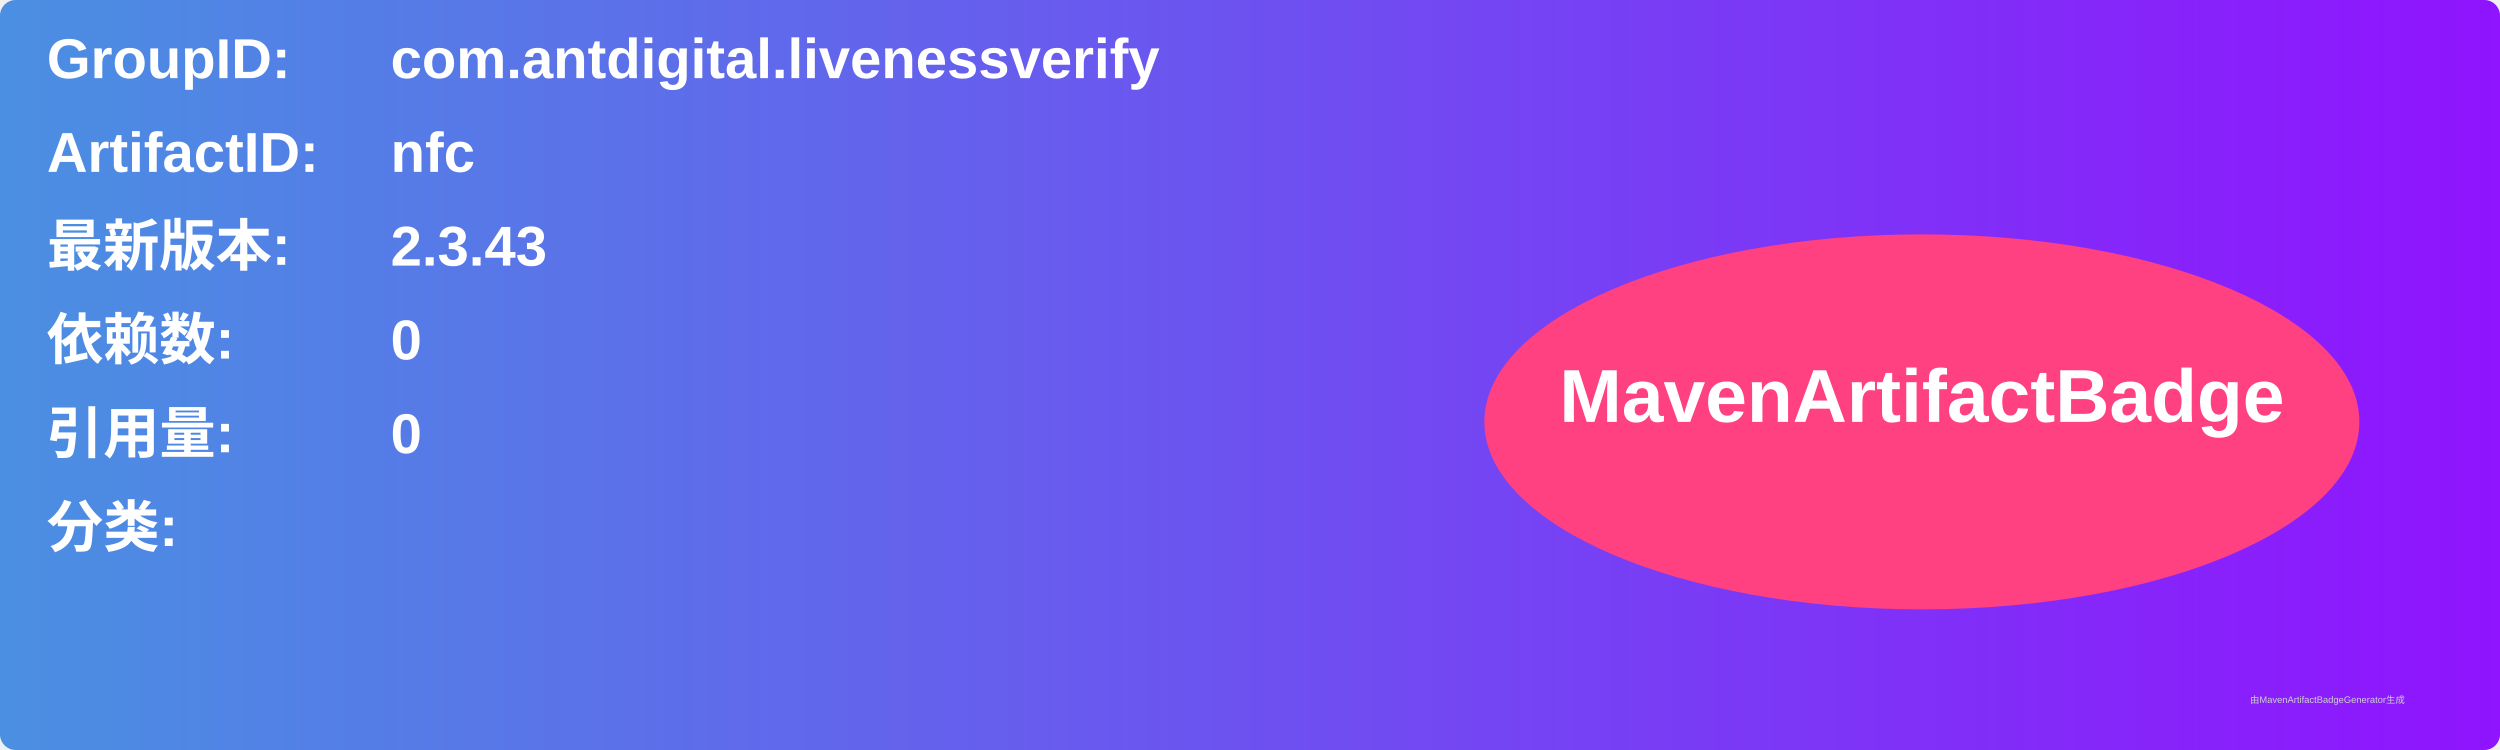
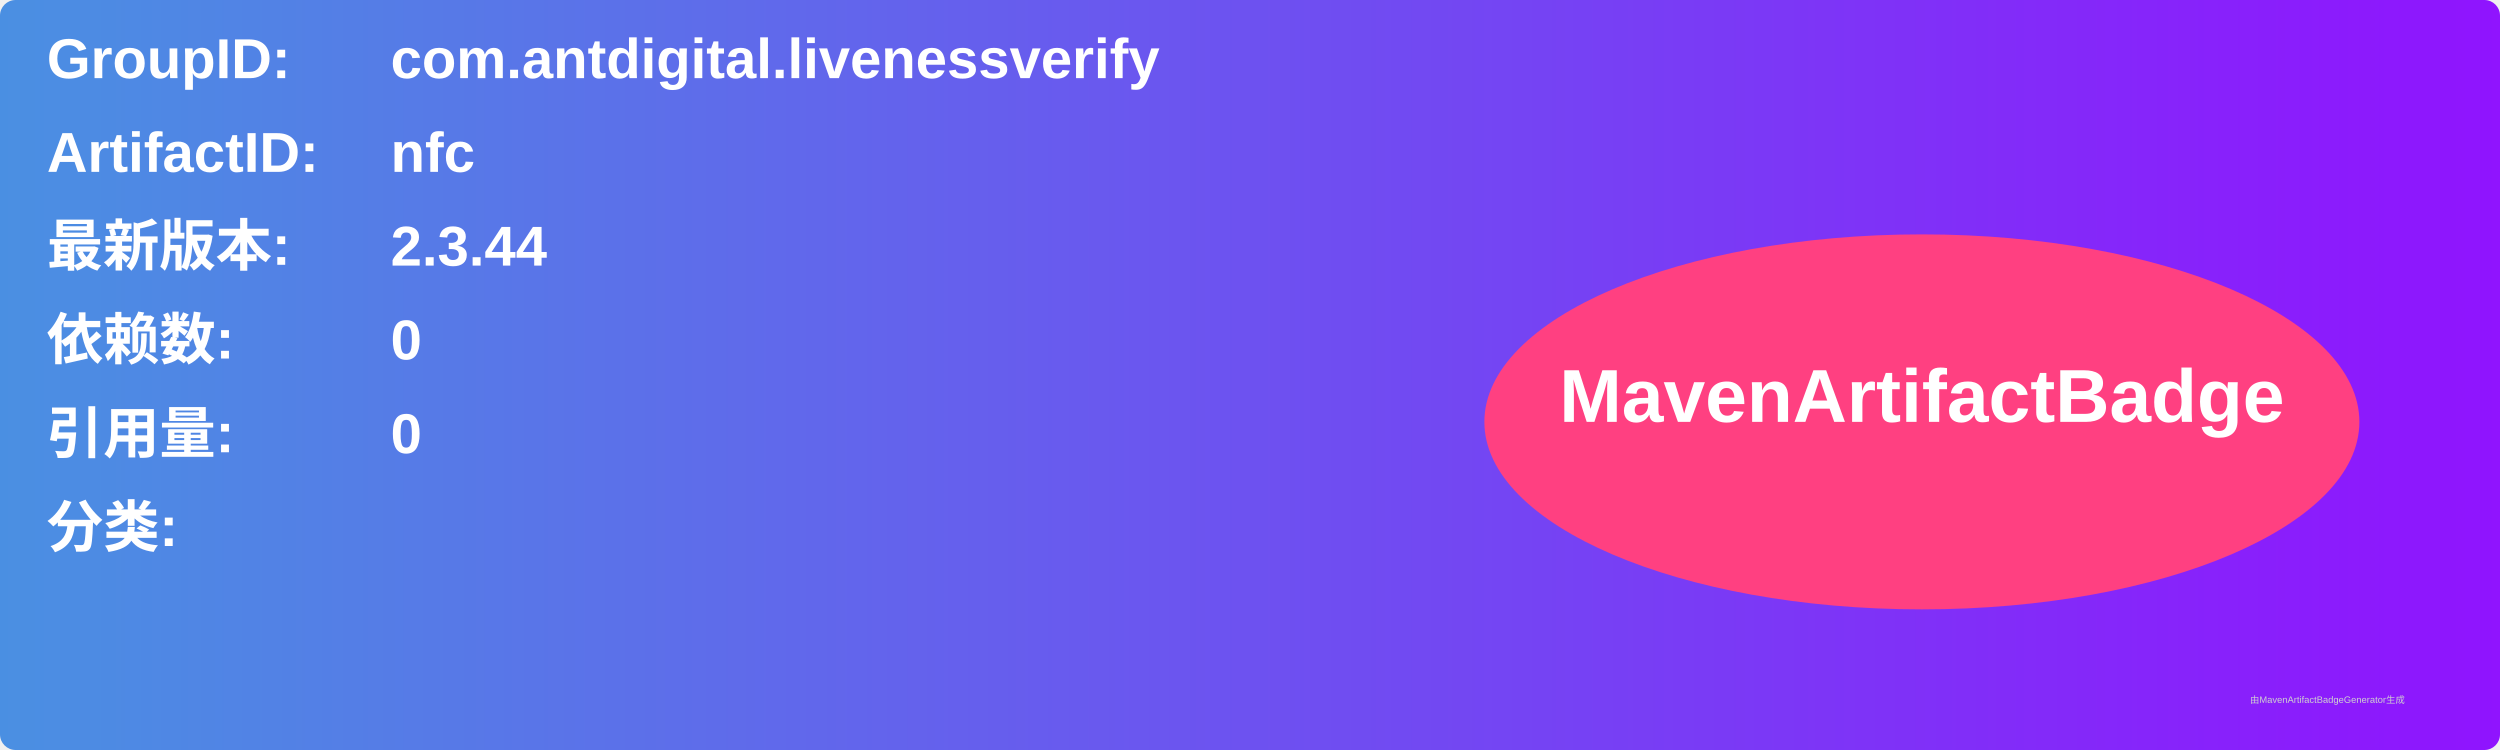
<svg xmlns="http://www.w3.org/2000/svg" width="800" height="240" viewBox="0 0 800 240">
  <linearGradient id="grad" x1="0%" y1="0%" x2="100%" y2="0%">
    <stop offset="0%" stop-color="#4a90e2" />
    <stop offset="100%" stop-color="#9013fe" />
  </linearGradient>
  <rect width="100%" height="100%" rx="5" ry="5" fill="url(#grad)" />
  <g transform="translate(15, 15)">
    <text x="0" y="10" font-family="Arial" font-size="18" fill="white" font-weight="bold" width="260">GroupID:</text>
    <text x="110" y="10" font-family="Arial" font-size="18" fill="white" font-weight="bold" width="460">com.antdigital.livenessverify</text>
    <text x="0" y="40" font-family="Arial" font-size="18" fill="white" font-weight="bold" width="260">ArtifactID:</text>
    <text x="110" y="40" font-family="Arial" font-size="18" fill="white" font-weight="bold" width="460">nfc</text>
    <text x="0" y="70" font-family="Arial" font-size="18" fill="white" font-weight="bold">最新版本:</text>
    <text x="110" y="70" font-family="Arial" font-size="18" fill="white" font-weight="bold">
-       <tspan font-weight="bold">2.3.43</tspan>
+       <tspan font-weight="bold">2.3.44</tspan>
    </text>
    <text x="0" y="100" font-family="Arial" font-size="18" fill="white" font-weight="bold">依赖数: </text>
    <text x="110" y="100" font-family="Arial" font-size="18" fill="white">
      <tspan font-weight="bold">0</tspan>
    </text>
    <text x="0" y="130" font-family="Arial" font-size="18" fill="white" font-weight="bold">引用量: </text>
    <text x="110" y="130" font-family="Arial" font-size="18" fill="white">
      <tspan font-weight="bold">0</tspan>
    </text>
    <text x="0" y="160" font-family="Arial" font-size="18" fill="white" font-weight="bold">分类:</text>
    <text x="10" y="190" font-family="Arial" font-size="10" fill="white">
      <tspan font-weight="bold" />
    </text>
    <ellipse cx="600" cy="120" rx="140" ry="60" fill="#ff4081" />
    <text x="600" y="120" text-anchor="middle" font-family="Arial" font-size="24" fill="white" font-weight="bold">MavenArtifactBadge</text>
  </g>
  <text x="720" y="225" font-family="Arial" font-size="3" fill="#d0d0d0">由MavenArtifactBadgeGenerator生成</text>
</svg>
